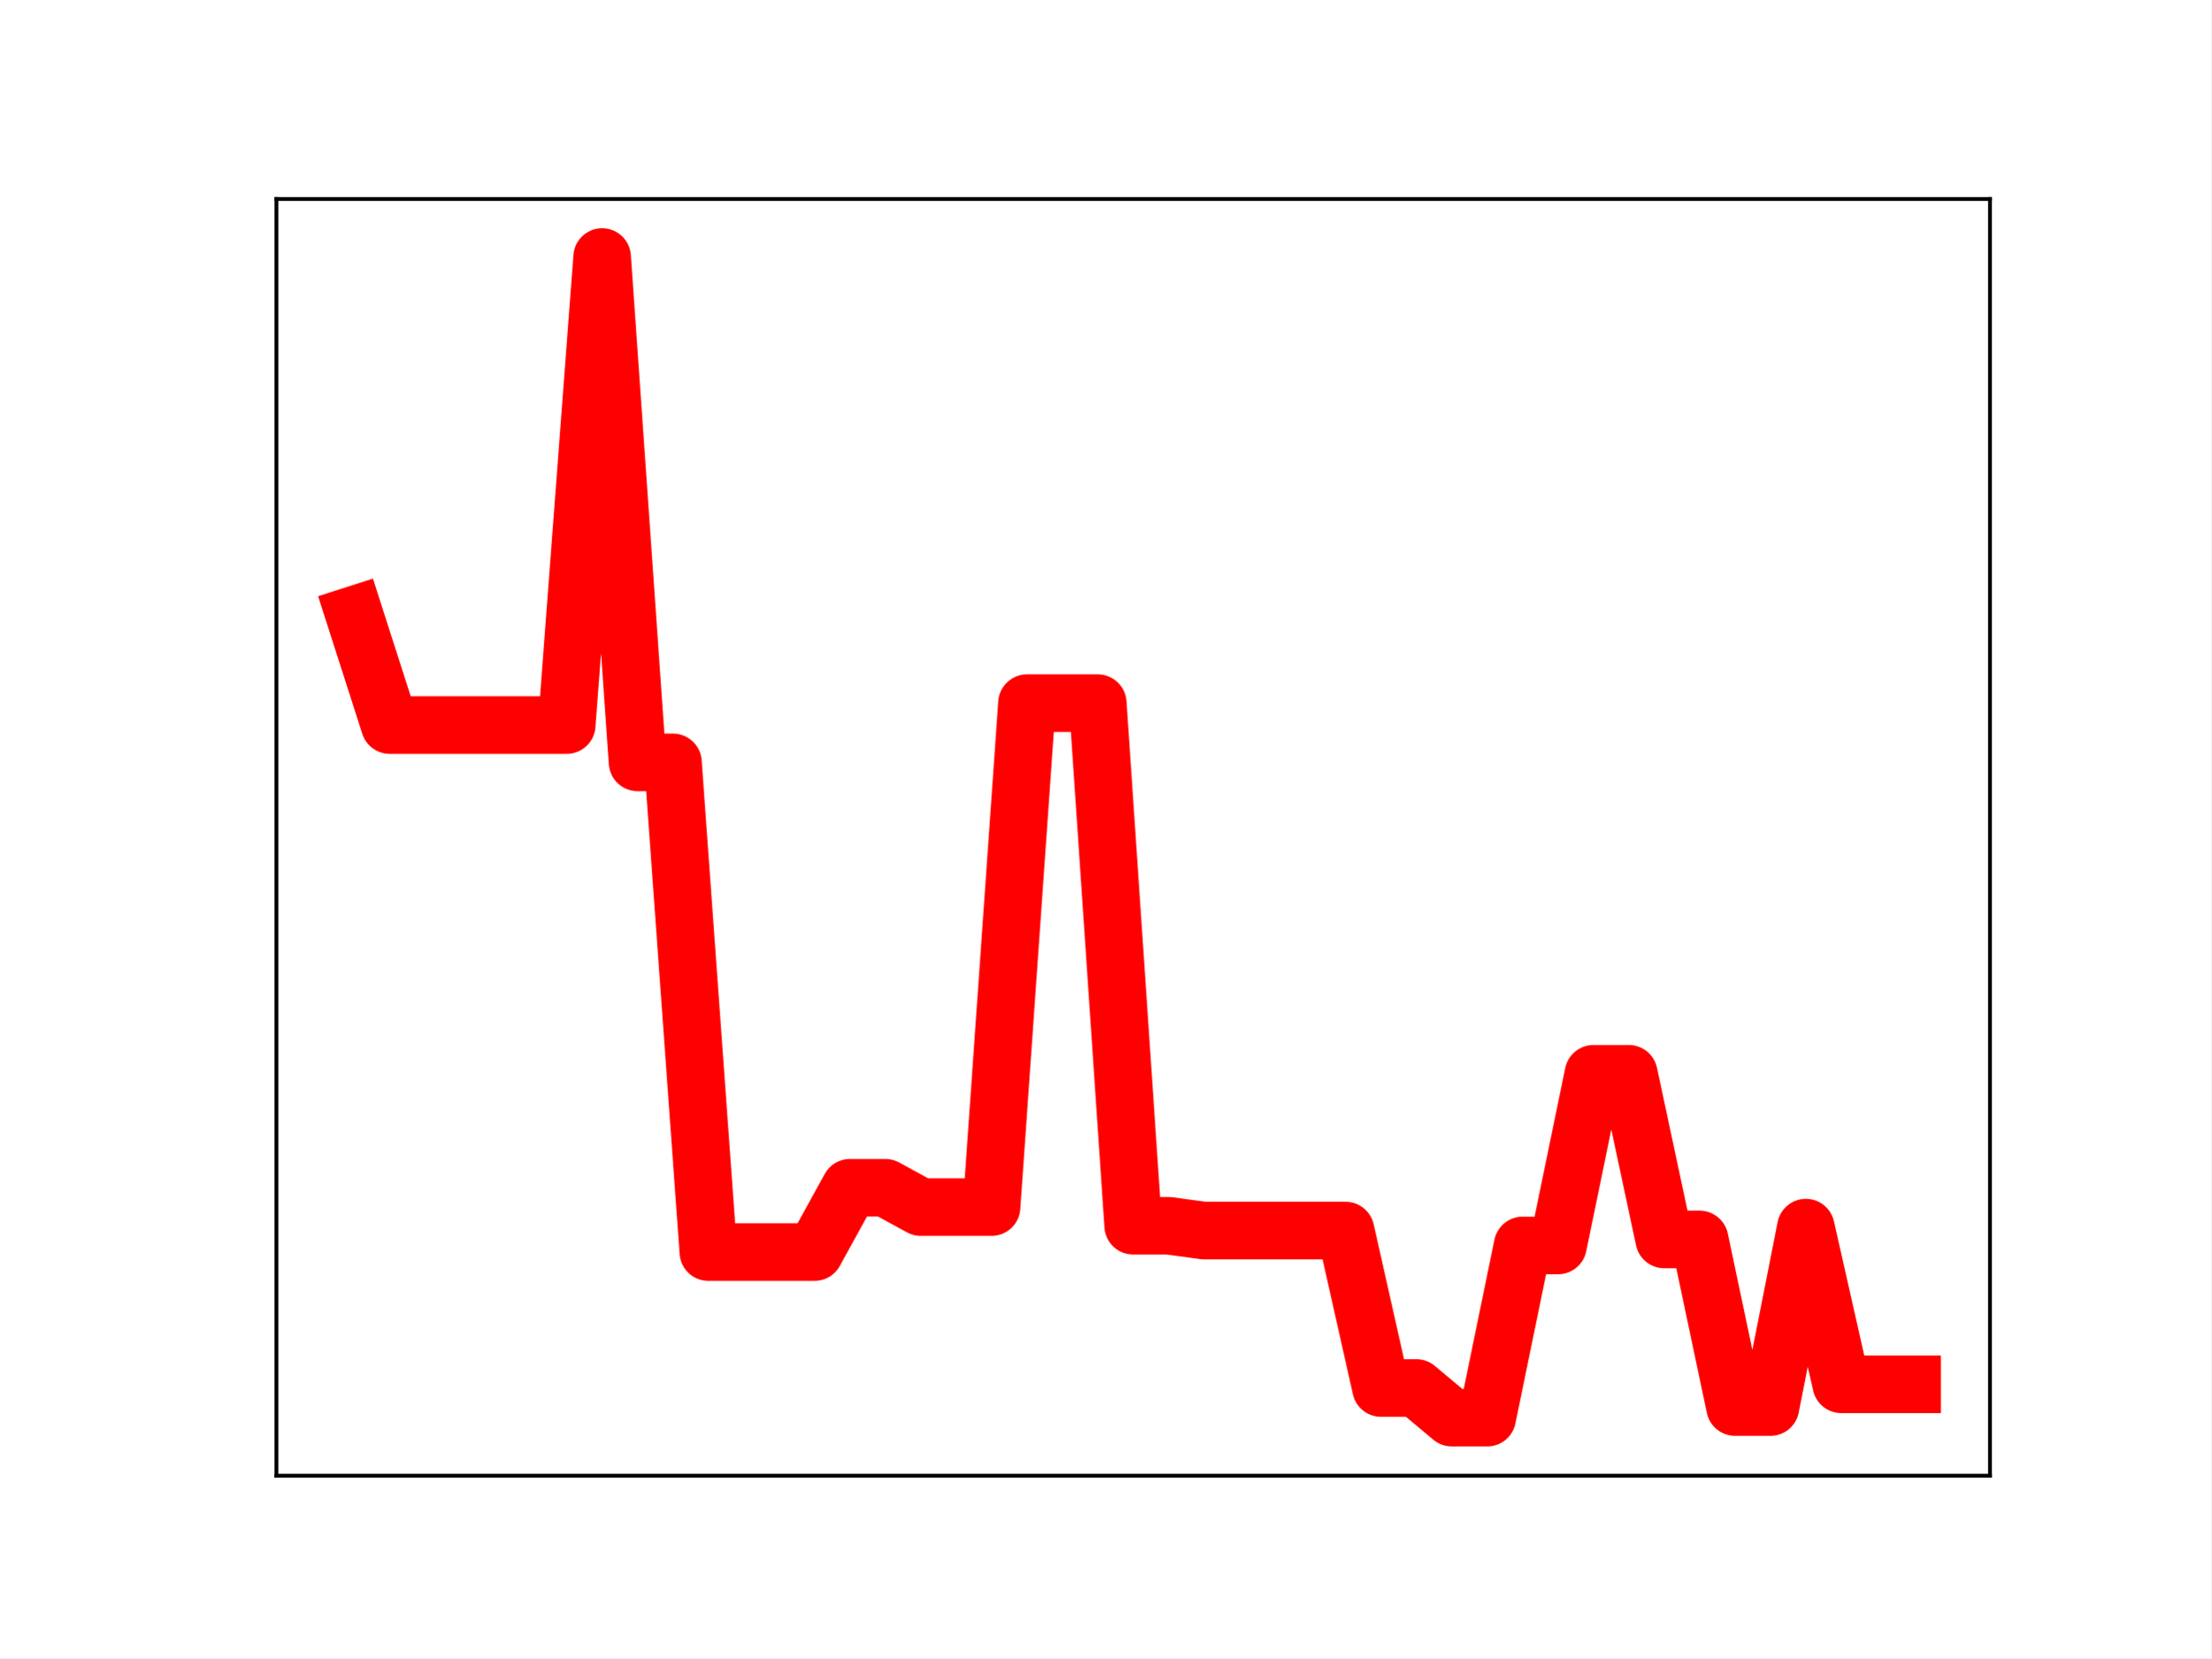
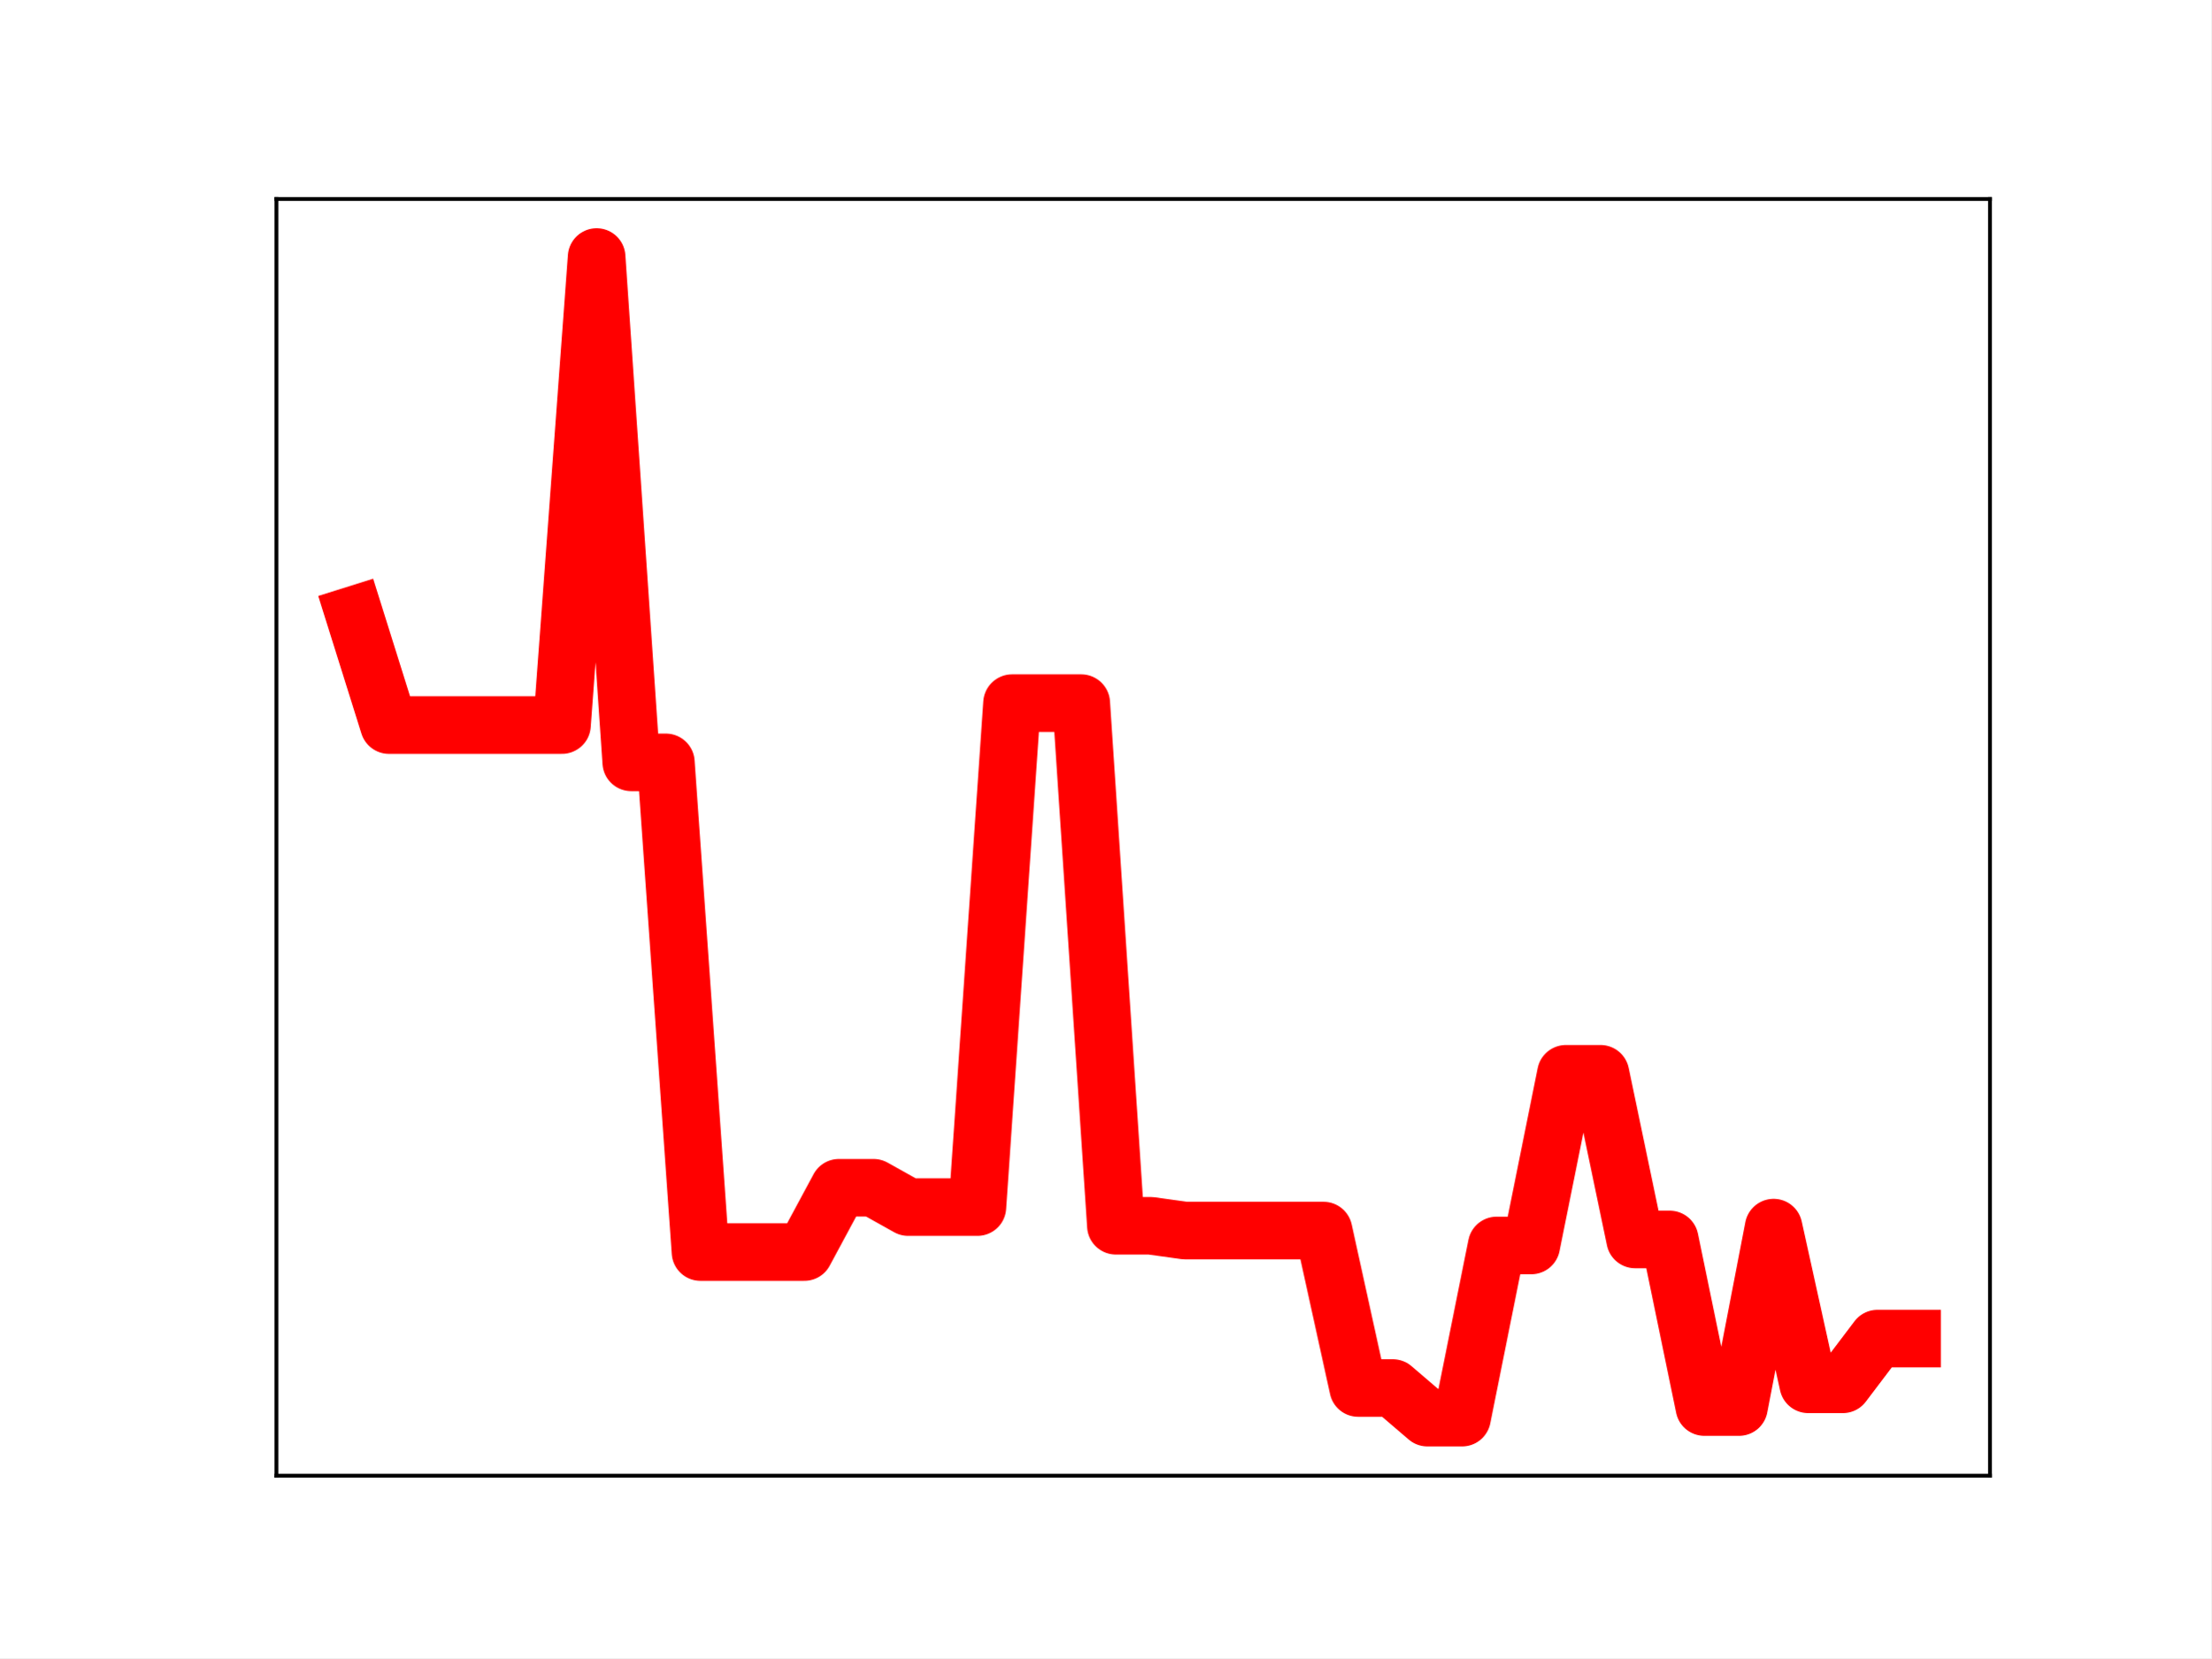
<svg xmlns="http://www.w3.org/2000/svg" xmlns:xlink="http://www.w3.org/1999/xlink" height="345.6pt" version="1.1" viewBox="0 0 460.8 345.6" width="460.8pt">
  <defs>
    <style type="text/css">
*{stroke-linecap:butt;stroke-linejoin:round;}
  </style>
  </defs>
  <g id="figure_1">
    <g id="patch_1">
      <path d="M 0 345.6  L 460.8 345.6  L 460.8 0  L 0 0  z " style="fill:#ffffff;" />
    </g>
    <g id="axes_1">
      <g id="patch_2">
        <path d="M 57.6 307.584  L 414.72 307.584  L 414.72 41.472  L 57.6 41.472  z " style="fill:#ffffff;" />
      </g>
      <g id="line2d_1">
-         <path clip-path="url(#p1670013da1)" d="M 73.833 128.141  L 81.211 151.124  L 88.59 151.124  L 95.968 151.124  L 103.347 151.124  L 110.725 151.124  L 118.104 151.124  L 125.482 53.568  L 132.861 158.9  L 140.239 158.9  L 147.618 260.978  L 154.996 260.978  L 162.375 260.978  L 169.753 260.978  L 177.132 247.566  L 184.51 247.566  L 191.889 251.6  L 199.267 251.6  L 206.646 251.6  L 214.024 146.555  L 221.403 146.555  L 228.781 146.555  L 236.16 255.49  L 243.539 255.49  L 250.917 256.496  L 258.296 256.496  L 265.674 256.496  L 273.053 256.496  L 280.431 256.496  L 287.81 289.312  L 295.188 289.312  L 302.567 295.488  L 309.945 295.488  L 317.324 259.597  L 324.702 259.597  L 332.081 223.813  L 339.459 223.813  L 346.838 258.347  L 354.216 258.347  L 361.595 293.278  L 368.973 293.278  L 376.352 255.878  L 383.73 288.537  L 391.109 288.537  L 398.487 288.537  " style="fill:none;stroke:#ff0000;stroke-linecap:square;stroke-width:12;" />
+         <path clip-path="url(#p947153e36f)" d="M 73.833 128.141  L 81.047 151.124  L 88.262 151.124  L 95.476 151.124  L 102.691 151.124  L 109.905 151.124  L 117.12 151.124  L 124.335 53.568  L 131.549 158.9  L 138.764 158.9  L 145.978 260.978  L 153.193 260.978  L 160.407 260.978  L 167.622 260.978  L 174.836 247.566  L 182.051 247.566  L 189.265 251.6  L 196.48 251.6  L 203.695 251.6  L 210.909 146.555  L 218.124 146.555  L 225.338 146.555  L 232.553 255.49  L 239.767 255.49  L 246.982 256.496  L 254.196 256.496  L 261.411 256.496  L 268.625 256.496  L 275.84 256.496  L 283.055 289.312  L 290.269 289.312  L 297.484 295.488  L 304.698 295.488  L 311.913 259.597  L 319.127 259.597  L 326.342 223.813  L 333.556 223.813  L 340.771 258.347  L 347.985 258.347  L 355.2 293.278  L 362.415 293.278  L 369.629 255.878  L 376.844 288.537  L 384.058 288.537  L 391.273 279.011  L 398.487 279.011  " style="fill:none;stroke:#ff0000;stroke-linecap:square;stroke-width:12;" />
        <defs>
-           <path d="M 0 3  C 0.796 3 1.559 2.684 2.121 2.121  C 2.684 1.559 3 0.796 3 0  C 3 -0.796 2.684 -1.559 2.121 -2.121  C 1.559 -2.684 0.796 -3 0 -3  C -0.796 -3 -1.559 -2.684 -2.121 -2.121  C -2.684 -1.559 -3 -0.796 -3 0  C -3 0.796 -2.684 1.559 -2.121 2.121  C -1.559 2.684 -0.796 3 0 3  z " id="m95dbbdf888" style="stroke:#ff0000;" />
+           <path d="M 0 3  C 0.796 3 1.559 2.684 2.121 2.121  C 2.684 1.559 3 0.796 3 0  C 3 -0.796 2.684 -1.559 2.121 -2.121  C 1.559 -2.684 0.796 -3 0 -3  C -0.796 -3 -1.559 -2.684 -2.121 -2.121  C -2.684 -1.559 -3 -0.796 -3 0  C -3 0.796 -2.684 1.559 -2.121 2.121  C -1.559 2.684 -0.796 3 0 3  z " id="mca19491e22" style="stroke:#ff0000;" />
        </defs>
-         <g clip-path="url(#p1670013da1)">
-           <use style="fill:#ff0000;stroke:#ff0000;" x="73.833" xlink:href="#m95dbbdf888" y="128.141" />
-           <use style="fill:#ff0000;stroke:#ff0000;" x="81.211" xlink:href="#m95dbbdf888" y="151.124" />
-           <use style="fill:#ff0000;stroke:#ff0000;" x="88.59" xlink:href="#m95dbbdf888" y="151.124" />
-           <use style="fill:#ff0000;stroke:#ff0000;" x="95.968" xlink:href="#m95dbbdf888" y="151.124" />
-           <use style="fill:#ff0000;stroke:#ff0000;" x="103.347" xlink:href="#m95dbbdf888" y="151.124" />
-           <use style="fill:#ff0000;stroke:#ff0000;" x="110.725" xlink:href="#m95dbbdf888" y="151.124" />
-           <use style="fill:#ff0000;stroke:#ff0000;" x="118.104" xlink:href="#m95dbbdf888" y="151.124" />
-           <use style="fill:#ff0000;stroke:#ff0000;" x="125.482" xlink:href="#m95dbbdf888" y="53.568" />
-           <use style="fill:#ff0000;stroke:#ff0000;" x="132.861" xlink:href="#m95dbbdf888" y="158.9" />
-           <use style="fill:#ff0000;stroke:#ff0000;" x="140.239" xlink:href="#m95dbbdf888" y="158.9" />
-           <use style="fill:#ff0000;stroke:#ff0000;" x="147.618" xlink:href="#m95dbbdf888" y="260.978" />
-           <use style="fill:#ff0000;stroke:#ff0000;" x="154.996" xlink:href="#m95dbbdf888" y="260.978" />
-           <use style="fill:#ff0000;stroke:#ff0000;" x="162.375" xlink:href="#m95dbbdf888" y="260.978" />
-           <use style="fill:#ff0000;stroke:#ff0000;" x="169.753" xlink:href="#m95dbbdf888" y="260.978" />
-           <use style="fill:#ff0000;stroke:#ff0000;" x="177.132" xlink:href="#m95dbbdf888" y="247.566" />
-           <use style="fill:#ff0000;stroke:#ff0000;" x="184.51" xlink:href="#m95dbbdf888" y="247.566" />
-           <use style="fill:#ff0000;stroke:#ff0000;" x="191.889" xlink:href="#m95dbbdf888" y="251.6" />
-           <use style="fill:#ff0000;stroke:#ff0000;" x="199.267" xlink:href="#m95dbbdf888" y="251.6" />
-           <use style="fill:#ff0000;stroke:#ff0000;" x="206.646" xlink:href="#m95dbbdf888" y="251.6" />
-           <use style="fill:#ff0000;stroke:#ff0000;" x="214.024" xlink:href="#m95dbbdf888" y="146.555" />
-           <use style="fill:#ff0000;stroke:#ff0000;" x="221.403" xlink:href="#m95dbbdf888" y="146.555" />
-           <use style="fill:#ff0000;stroke:#ff0000;" x="228.781" xlink:href="#m95dbbdf888" y="146.555" />
-           <use style="fill:#ff0000;stroke:#ff0000;" x="236.16" xlink:href="#m95dbbdf888" y="255.49" />
-           <use style="fill:#ff0000;stroke:#ff0000;" x="243.539" xlink:href="#m95dbbdf888" y="255.49" />
-           <use style="fill:#ff0000;stroke:#ff0000;" x="250.917" xlink:href="#m95dbbdf888" y="256.496" />
-           <use style="fill:#ff0000;stroke:#ff0000;" x="258.296" xlink:href="#m95dbbdf888" y="256.496" />
-           <use style="fill:#ff0000;stroke:#ff0000;" x="265.674" xlink:href="#m95dbbdf888" y="256.496" />
-           <use style="fill:#ff0000;stroke:#ff0000;" x="273.053" xlink:href="#m95dbbdf888" y="256.496" />
-           <use style="fill:#ff0000;stroke:#ff0000;" x="280.431" xlink:href="#m95dbbdf888" y="256.496" />
-           <use style="fill:#ff0000;stroke:#ff0000;" x="287.81" xlink:href="#m95dbbdf888" y="289.312" />
-           <use style="fill:#ff0000;stroke:#ff0000;" x="295.188" xlink:href="#m95dbbdf888" y="289.312" />
-           <use style="fill:#ff0000;stroke:#ff0000;" x="302.567" xlink:href="#m95dbbdf888" y="295.488" />
-           <use style="fill:#ff0000;stroke:#ff0000;" x="309.945" xlink:href="#m95dbbdf888" y="295.488" />
-           <use style="fill:#ff0000;stroke:#ff0000;" x="317.324" xlink:href="#m95dbbdf888" y="259.597" />
-           <use style="fill:#ff0000;stroke:#ff0000;" x="324.702" xlink:href="#m95dbbdf888" y="259.597" />
-           <use style="fill:#ff0000;stroke:#ff0000;" x="332.081" xlink:href="#m95dbbdf888" y="223.813" />
-           <use style="fill:#ff0000;stroke:#ff0000;" x="339.459" xlink:href="#m95dbbdf888" y="223.813" />
-           <use style="fill:#ff0000;stroke:#ff0000;" x="346.838" xlink:href="#m95dbbdf888" y="258.347" />
-           <use style="fill:#ff0000;stroke:#ff0000;" x="354.216" xlink:href="#m95dbbdf888" y="258.347" />
-           <use style="fill:#ff0000;stroke:#ff0000;" x="361.595" xlink:href="#m95dbbdf888" y="293.278" />
-           <use style="fill:#ff0000;stroke:#ff0000;" x="368.973" xlink:href="#m95dbbdf888" y="293.278" />
-           <use style="fill:#ff0000;stroke:#ff0000;" x="376.352" xlink:href="#m95dbbdf888" y="255.878" />
-           <use style="fill:#ff0000;stroke:#ff0000;" x="383.73" xlink:href="#m95dbbdf888" y="288.537" />
-           <use style="fill:#ff0000;stroke:#ff0000;" x="391.109" xlink:href="#m95dbbdf888" y="288.537" />
-           <use style="fill:#ff0000;stroke:#ff0000;" x="398.487" xlink:href="#m95dbbdf888" y="288.537" />
+         <g clip-path="url(#p947153e36f)">
+           <use style="fill:#ff0000;stroke:#ff0000;" x="73.833" xlink:href="#mca19491e22" y="128.141" />
+           <use style="fill:#ff0000;stroke:#ff0000;" x="81.047" xlink:href="#mca19491e22" y="151.124" />
+           <use style="fill:#ff0000;stroke:#ff0000;" x="88.262" xlink:href="#mca19491e22" y="151.124" />
+           <use style="fill:#ff0000;stroke:#ff0000;" x="95.476" xlink:href="#mca19491e22" y="151.124" />
+           <use style="fill:#ff0000;stroke:#ff0000;" x="102.691" xlink:href="#mca19491e22" y="151.124" />
+           <use style="fill:#ff0000;stroke:#ff0000;" x="109.905" xlink:href="#mca19491e22" y="151.124" />
+           <use style="fill:#ff0000;stroke:#ff0000;" x="117.12" xlink:href="#mca19491e22" y="151.124" />
+           <use style="fill:#ff0000;stroke:#ff0000;" x="124.335" xlink:href="#mca19491e22" y="53.568" />
+           <use style="fill:#ff0000;stroke:#ff0000;" x="131.549" xlink:href="#mca19491e22" y="158.9" />
+           <use style="fill:#ff0000;stroke:#ff0000;" x="138.764" xlink:href="#mca19491e22" y="158.9" />
+           <use style="fill:#ff0000;stroke:#ff0000;" x="145.978" xlink:href="#mca19491e22" y="260.978" />
+           <use style="fill:#ff0000;stroke:#ff0000;" x="153.193" xlink:href="#mca19491e22" y="260.978" />
+           <use style="fill:#ff0000;stroke:#ff0000;" x="160.407" xlink:href="#mca19491e22" y="260.978" />
+           <use style="fill:#ff0000;stroke:#ff0000;" x="167.622" xlink:href="#mca19491e22" y="260.978" />
+           <use style="fill:#ff0000;stroke:#ff0000;" x="174.836" xlink:href="#mca19491e22" y="247.566" />
+           <use style="fill:#ff0000;stroke:#ff0000;" x="182.051" xlink:href="#mca19491e22" y="247.566" />
+           <use style="fill:#ff0000;stroke:#ff0000;" x="189.265" xlink:href="#mca19491e22" y="251.6" />
+           <use style="fill:#ff0000;stroke:#ff0000;" x="196.48" xlink:href="#mca19491e22" y="251.6" />
+           <use style="fill:#ff0000;stroke:#ff0000;" x="203.695" xlink:href="#mca19491e22" y="251.6" />
+           <use style="fill:#ff0000;stroke:#ff0000;" x="210.909" xlink:href="#mca19491e22" y="146.555" />
+           <use style="fill:#ff0000;stroke:#ff0000;" x="218.124" xlink:href="#mca19491e22" y="146.555" />
+           <use style="fill:#ff0000;stroke:#ff0000;" x="225.338" xlink:href="#mca19491e22" y="146.555" />
+           <use style="fill:#ff0000;stroke:#ff0000;" x="232.553" xlink:href="#mca19491e22" y="255.49" />
+           <use style="fill:#ff0000;stroke:#ff0000;" x="239.767" xlink:href="#mca19491e22" y="255.49" />
+           <use style="fill:#ff0000;stroke:#ff0000;" x="246.982" xlink:href="#mca19491e22" y="256.496" />
+           <use style="fill:#ff0000;stroke:#ff0000;" x="254.196" xlink:href="#mca19491e22" y="256.496" />
+           <use style="fill:#ff0000;stroke:#ff0000;" x="261.411" xlink:href="#mca19491e22" y="256.496" />
+           <use style="fill:#ff0000;stroke:#ff0000;" x="268.625" xlink:href="#mca19491e22" y="256.496" />
+           <use style="fill:#ff0000;stroke:#ff0000;" x="275.84" xlink:href="#mca19491e22" y="256.496" />
+           <use style="fill:#ff0000;stroke:#ff0000;" x="283.055" xlink:href="#mca19491e22" y="289.312" />
+           <use style="fill:#ff0000;stroke:#ff0000;" x="290.269" xlink:href="#mca19491e22" y="289.312" />
+           <use style="fill:#ff0000;stroke:#ff0000;" x="297.484" xlink:href="#mca19491e22" y="295.488" />
+           <use style="fill:#ff0000;stroke:#ff0000;" x="304.698" xlink:href="#mca19491e22" y="295.488" />
+           <use style="fill:#ff0000;stroke:#ff0000;" x="311.913" xlink:href="#mca19491e22" y="259.597" />
+           <use style="fill:#ff0000;stroke:#ff0000;" x="319.127" xlink:href="#mca19491e22" y="259.597" />
+           <use style="fill:#ff0000;stroke:#ff0000;" x="326.342" xlink:href="#mca19491e22" y="223.813" />
+           <use style="fill:#ff0000;stroke:#ff0000;" x="333.556" xlink:href="#mca19491e22" y="223.813" />
+           <use style="fill:#ff0000;stroke:#ff0000;" x="340.771" xlink:href="#mca19491e22" y="258.347" />
+           <use style="fill:#ff0000;stroke:#ff0000;" x="347.985" xlink:href="#mca19491e22" y="258.347" />
+           <use style="fill:#ff0000;stroke:#ff0000;" x="355.2" xlink:href="#mca19491e22" y="293.278" />
+           <use style="fill:#ff0000;stroke:#ff0000;" x="362.415" xlink:href="#mca19491e22" y="293.278" />
+           <use style="fill:#ff0000;stroke:#ff0000;" x="369.629" xlink:href="#mca19491e22" y="255.878" />
+           <use style="fill:#ff0000;stroke:#ff0000;" x="376.844" xlink:href="#mca19491e22" y="288.537" />
+           <use style="fill:#ff0000;stroke:#ff0000;" x="384.058" xlink:href="#mca19491e22" y="288.537" />
+           <use style="fill:#ff0000;stroke:#ff0000;" x="391.273" xlink:href="#mca19491e22" y="279.011" />
+           <use style="fill:#ff0000;stroke:#ff0000;" x="398.487" xlink:href="#mca19491e22" y="279.011" />
        </g>
      </g>
      <g id="patch_3">
        <path d="M 57.6 307.584  L 57.6 41.472  " style="fill:none;stroke:#000000;stroke-linecap:square;stroke-linejoin:miter;stroke-width:0.8;" />
      </g>
      <g id="patch_4">
        <path d="M 414.72 307.584  L 414.72 41.472  " style="fill:none;stroke:#000000;stroke-linecap:square;stroke-linejoin:miter;stroke-width:0.8;" />
      </g>
      <g id="patch_5">
        <path d="M 57.6 307.584  L 414.72 307.584  " style="fill:none;stroke:#000000;stroke-linecap:square;stroke-linejoin:miter;stroke-width:0.8;" />
      </g>
      <g id="patch_6">
        <path d="M 57.6 41.472  L 414.72 41.472  " style="fill:none;stroke:#000000;stroke-linecap:square;stroke-linejoin:miter;stroke-width:0.8;" />
      </g>
    </g>
  </g>
  <defs>
-     <clipPath id="p1670013da1">
+     <clipPath id="p947153e36f">
      <rect height="266.112" width="357.12" x="57.6" y="41.472" />
    </clipPath>
  </defs>
</svg>
